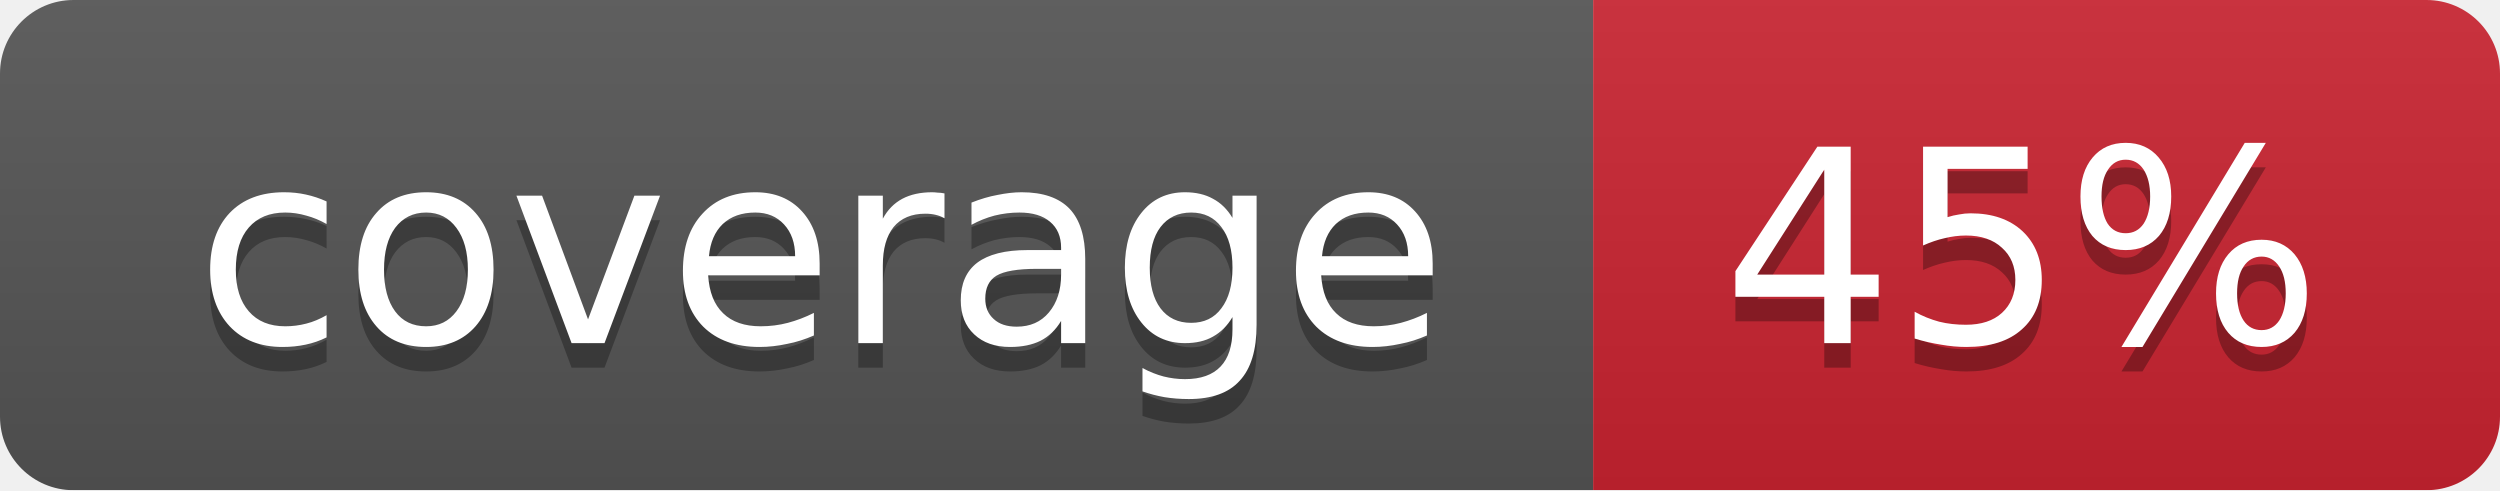
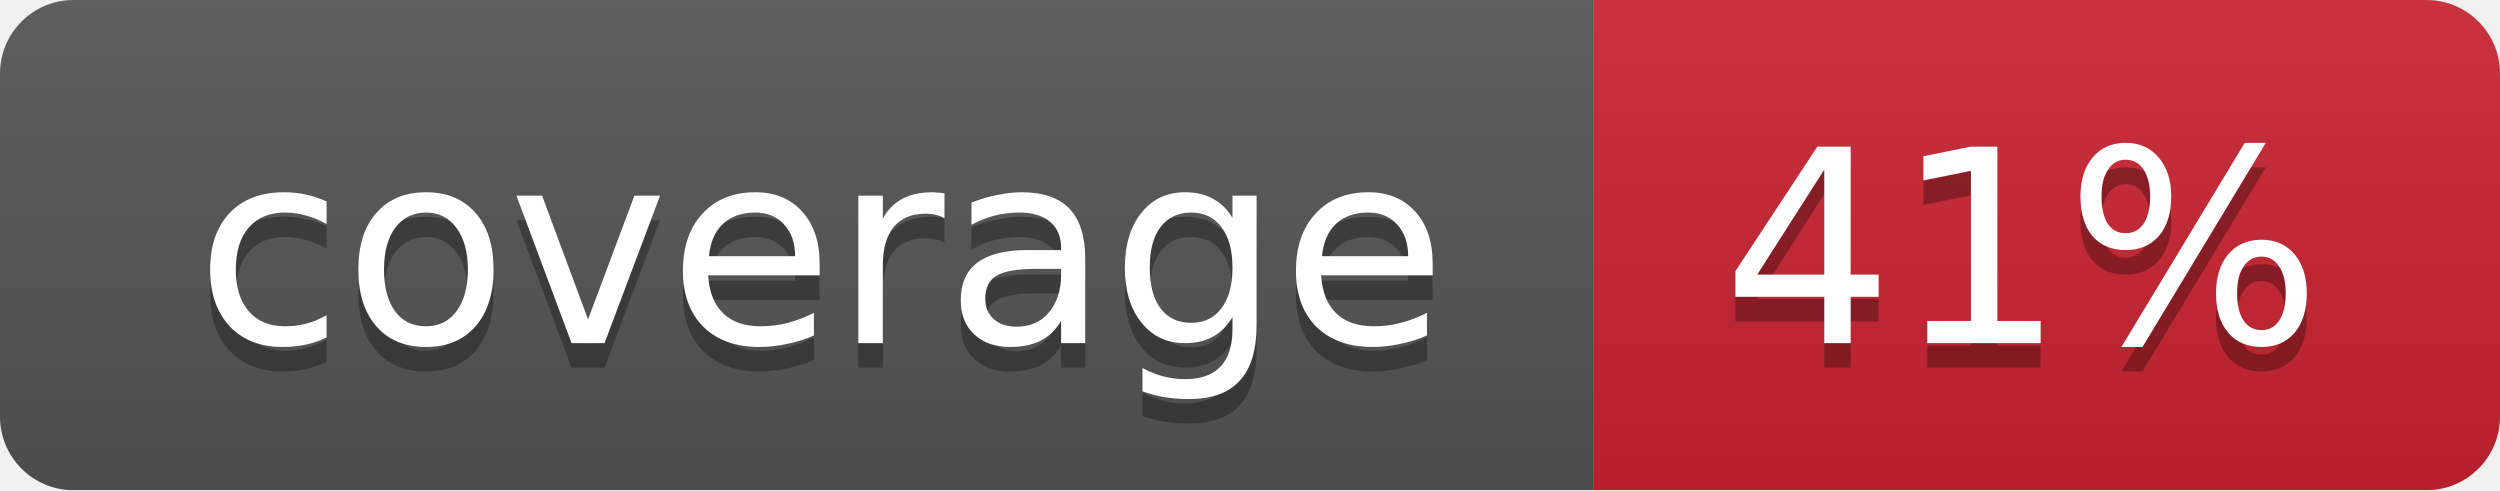
<svg xmlns="http://www.w3.org/2000/svg" width="102" height="20">
  <linearGradient id="smooth" x2="0" y2="100%">
    <stop offset="0" stop-color="#bbb" stop-opacity=".1" />
    <stop offset="1" stop-opacity=".1" />
  </linearGradient>
  <mask id="round">
    <rect width="102" height="20" rx="3" fill="#fff" />
  </mask>
  <g mask="url(#round)">
    <rect width="65" height="20" fill="#555" />
    <rect x="65" width="37" height="20" fill="#cb2431" />
    <rect width="102" height="20" fill="url(#smooth)" />
  </g>
  <g fill="#fff" text-anchor="middle" font-family="DejaVu Sans,Verdana,Geneva,sans-serif" font-size="11">
    <text x="33.5" y="15" fill="#010101" fill-opacity=".3">coverage</text>
    <text x="33.5" y="14">coverage</text>
-     <text x="82.5" y="15" fill="#010101" fill-opacity=".3">45%</text>
-     <text x="82.5" y="14">45%</text>
+     <text x="82.5" y="15" fill="#010101" fill-opacity=".3">41%</text>
+     <text x="82.5" y="14">41%</text>
  </g>
</svg>
